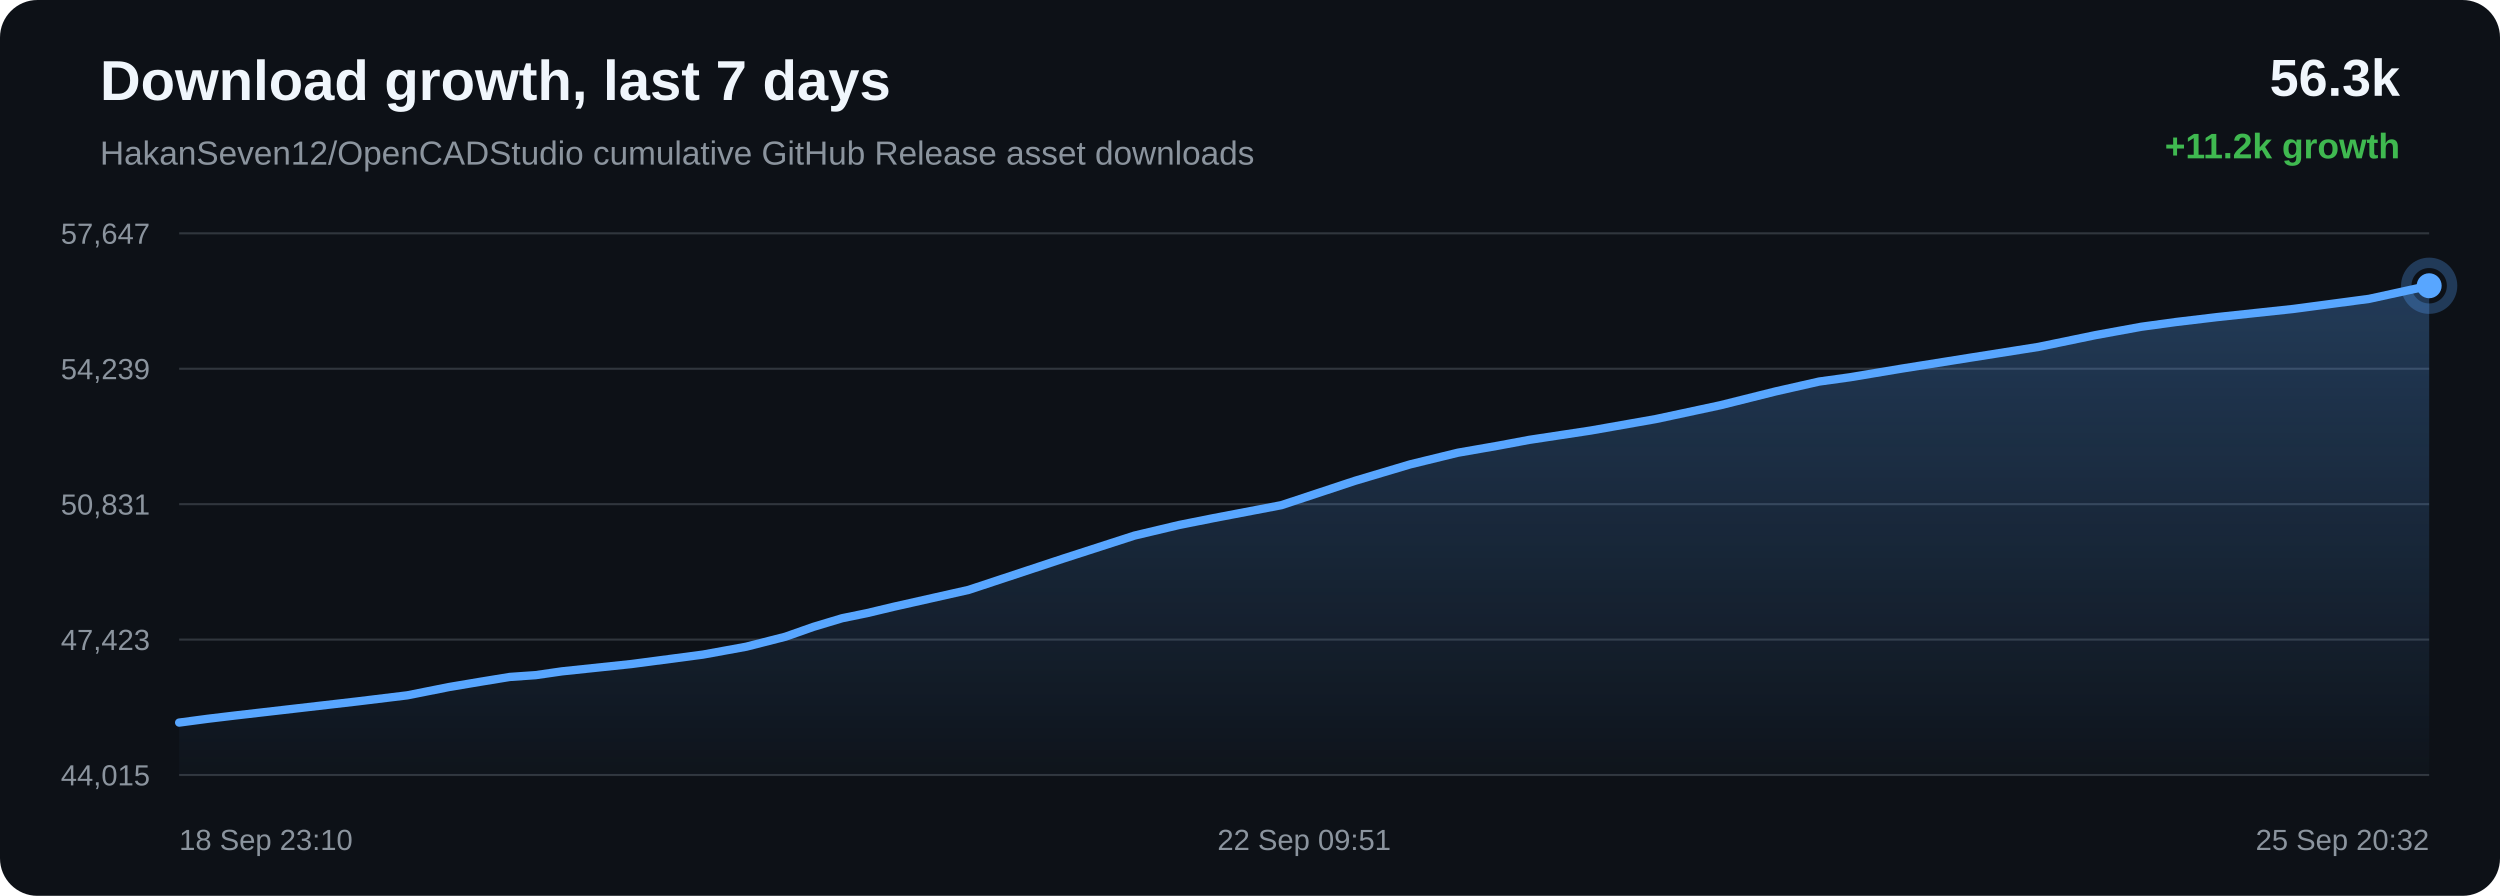
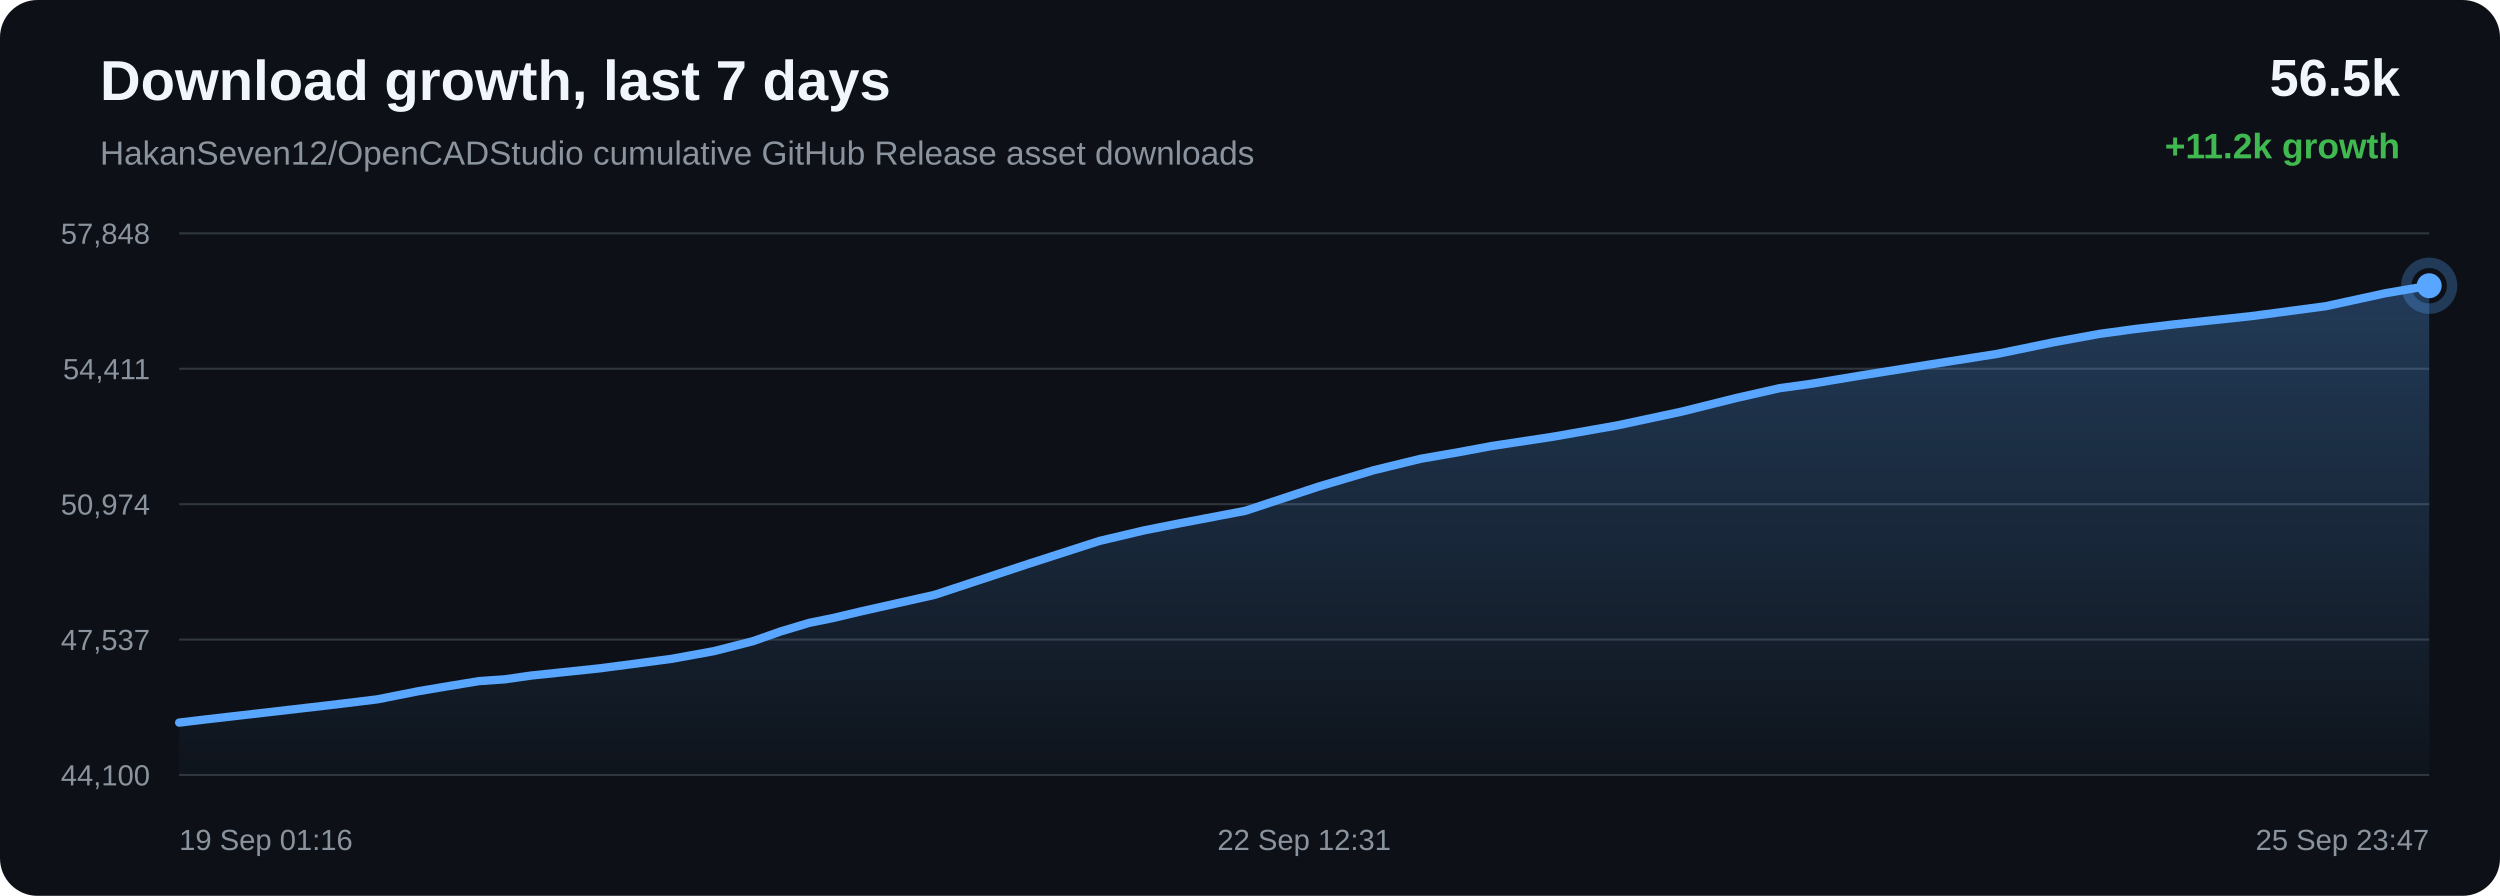
<svg xmlns="http://www.w3.org/2000/svg" width="1200" height="430" viewBox="0 0 1200 430">
  <defs>
    <linearGradient id="area" x1="0" x2="0" y1="0" y2="1">
      <stop offset="0%" stop-color="#58a6ff" stop-opacity="0.28" />
      <stop offset="100%" stop-color="#58a6ff" stop-opacity="0.02" />
    </linearGradient>
  </defs>
  <rect width="100%" height="100%" rx="18" fill="#0d1117" />
  <text x="48" y="48" fill="#f0f6fc" font-family="Arial, sans-serif" font-size="27" font-weight="700">Download growth, last 7 days</text>
  <text x="48" y="79" fill="#8b949e" font-family="Arial, sans-serif" font-size="16">HakanSeven12/OpenCADStudio cumulative GitHub Release asset downloads</text>
-   <text x="1152" y="46" text-anchor="end" fill="#f0f6fc" font-family="Arial, sans-serif" font-size="25" font-weight="700">56.3k</text>
+   <text x="1152" y="46" text-anchor="end" fill="#f0f6fc" font-family="Arial, sans-serif" font-size="25" font-weight="700">56.5k</text>
  <text x="1152" y="76" text-anchor="end" fill="#3fb950" font-family="Arial, sans-serif" font-size="17" font-weight="700">+11.2k growth</text>
  <line x1="86" y1="112.00" x2="1166" y2="112.00" stroke="#30363d" stroke-width="1" />
  <line x1="86" y1="177.00" x2="1166" y2="177.00" stroke="#30363d" stroke-width="1" />
  <line x1="86" y1="242.00" x2="1166" y2="242.00" stroke="#30363d" stroke-width="1" />
  <line x1="86" y1="307.00" x2="1166" y2="307.00" stroke="#30363d" stroke-width="1" />
  <line x1="86" y1="372.00" x2="1166" y2="372.00" stroke="#30363d" stroke-width="1" />
-   <text x="72" y="117.00" text-anchor="end" fill="#8b949e" font-family="Arial, sans-serif" font-size="14">57,647</text>
-   <text x="72" y="182.00" text-anchor="end" fill="#8b949e" font-family="Arial, sans-serif" font-size="14">54,239</text>
-   <text x="72" y="247.00" text-anchor="end" fill="#8b949e" font-family="Arial, sans-serif" font-size="14">50,831</text>
-   <text x="72" y="312.00" text-anchor="end" fill="#8b949e" font-family="Arial, sans-serif" font-size="14">47,423</text>
-   <text x="72" y="377.00" text-anchor="end" fill="#8b949e" font-family="Arial, sans-serif" font-size="14">44,015</text>
-   <path d="M 86.00 346.84 L 99.76 345.01 L 112.61 343.47 L 143.26 339.94 L 171.52 336.68 L 195.51 333.76 L 215.45 329.79 L 230.17 327.31 L 244.72 324.93 L 257.12 324.07 L 269.80 322.24 L 303.13 318.73 L 337.40 314.21 L 358.24 310.41 L 377.04 305.61 L 390.41 300.90 L 404.25 296.74 L 416.08 294.32 L 429.04 291.23 L 464.97 283.14 L 510.29 268.15 L 544.51 257.09 L 565.90 252.01 L 582.23 248.75 L 615.07 242.48 L 650.39 230.79 L 676.97 222.87 L 699.80 217.30 L 718.94 213.96 L 733.99 211.14 L 763.64 206.64 L 794.78 201.15 L 825.79 194.51 L 852.34 187.87 L 873.20 183.14 L 888.03 181.08 L 913.02 176.90 L 945.53 171.72 L 978.50 166.51 L 1005.72 160.88 L 1027.87 156.84 L 1044.42 154.57 L 1064.21 152.21 L 1100.75 148.30 L 1137.17 143.45 L 1166.00 137.16 L 1166.00 372.00 L 86.00 372.00 Z" fill="url(#area)" />
-   <path d="M 86.00 346.84 L 99.76 345.01 L 112.61 343.47 L 143.26 339.94 L 171.52 336.68 L 195.51 333.76 L 215.45 329.79 L 230.17 327.31 L 244.72 324.93 L 257.12 324.07 L 269.80 322.24 L 303.13 318.73 L 337.40 314.21 L 358.24 310.41 L 377.04 305.61 L 390.41 300.90 L 404.25 296.74 L 416.08 294.32 L 429.04 291.23 L 464.97 283.14 L 510.29 268.15 L 544.51 257.09 L 565.90 252.01 L 582.23 248.75 L 615.07 242.48 L 650.39 230.79 L 676.97 222.87 L 699.80 217.30 L 718.94 213.96 L 733.99 211.14 L 763.64 206.64 L 794.78 201.15 L 825.79 194.51 L 852.34 187.87 L 873.20 183.14 L 888.03 181.08 L 913.02 176.90 L 945.53 171.72 L 978.50 166.51 L 1005.72 160.88 L 1027.87 156.84 L 1044.42 154.57 L 1064.21 152.21 L 1100.75 148.30 L 1137.17 143.45 L 1166.00 137.16" fill="none" stroke="#58a6ff" stroke-width="4" stroke-linecap="round" stroke-linejoin="round" />
-   <circle cx="1166.00" cy="137.16" r="6" fill="#58a6ff" />
-   <circle cx="1166.00" cy="137.16" r="11" fill="none" stroke="#58a6ff" stroke-opacity="0.28" stroke-width="5" />
-   <text x="86.00" y="408" text-anchor="start" fill="#8b949e" font-family="Arial, sans-serif" font-size="14">18 Sep 23:10</text>
-   <text x="626.00" y="408" text-anchor="middle" fill="#8b949e" font-family="Arial, sans-serif" font-size="14">22 Sep 09:51</text>
-   <text x="1166.00" y="408" text-anchor="end" fill="#8b949e" font-family="Arial, sans-serif" font-size="14">25 Sep 20:32</text>
+   <text x="72" y="117.00" text-anchor="end" fill="#8b949e" font-family="Arial, sans-serif" font-size="14">57,848</text>
+   <text x="72" y="182.00" text-anchor="end" fill="#8b949e" font-family="Arial, sans-serif" font-size="14">54,411</text>
+   <text x="72" y="247.00" text-anchor="end" fill="#8b949e" font-family="Arial, sans-serif" font-size="14">50,974</text>
+   <text x="72" y="312.00" text-anchor="end" fill="#8b949e" font-family="Arial, sans-serif" font-size="14">47,537</text>
+   <text x="72" y="377.00" text-anchor="end" fill="#8b949e" font-family="Arial, sans-serif" font-size="14">44,100</text>
+   <path d="M 86.00 346.85 L 98.76 345.32 L 129.20 341.82 L 157.26 338.58 L 181.10 335.69 L 200.90 331.76 L 215.51 329.30 L 229.96 326.93 L 242.28 326.08 L 254.88 324.27 L 287.98 320.79 L 322.01 316.30 L 342.71 312.54 L 361.38 307.78 L 374.66 303.10 L 388.40 298.98 L 400.16 296.58 L 413.02 293.52 L 448.71 285.50 L 493.72 270.63 L 527.70 259.66 L 548.95 254.63 L 565.17 251.40 L 597.78 245.18 L 632.86 233.58 L 659.26 225.74 L 681.93 220.21 L 700.94 216.90 L 715.89 214.11 L 745.34 209.64 L 776.26 204.20 L 807.05 197.61 L 833.43 191.03 L 854.14 186.34 L 868.87 184.30 L 893.69 180.16 L 925.98 175.01 L 958.72 169.85 L 985.76 164.27 L 1007.76 160.26 L 1024.19 158.01 L 1043.84 155.67 L 1080.13 151.79 L 1116.31 146.99 L 1144.94 140.75 L 1166.00 137.15 L 1166.00 372.00 L 86.00 372.00 Z" fill="url(#area)" />
+   <path d="M 86.00 346.85 L 98.76 345.32 L 129.20 341.82 L 157.26 338.58 L 181.10 335.69 L 200.90 331.76 L 215.51 329.30 L 229.96 326.93 L 242.28 326.08 L 254.88 324.27 L 287.98 320.79 L 322.01 316.30 L 342.71 312.54 L 361.38 307.78 L 374.66 303.10 L 388.40 298.98 L 400.16 296.58 L 413.02 293.52 L 448.71 285.50 L 493.72 270.63 L 527.70 259.66 L 548.95 254.63 L 565.17 251.40 L 597.78 245.18 L 632.86 233.58 L 659.26 225.74 L 681.93 220.21 L 700.94 216.90 L 715.89 214.11 L 745.34 209.64 L 776.26 204.20 L 807.05 197.61 L 833.43 191.03 L 854.14 186.34 L 868.87 184.30 L 893.69 180.16 L 925.98 175.01 L 958.72 169.85 L 985.76 164.27 L 1007.76 160.26 L 1024.19 158.01 L 1043.84 155.67 L 1080.13 151.79 L 1116.31 146.99 L 1144.94 140.75 L 1166.00 137.15" fill="none" stroke="#58a6ff" stroke-width="4" stroke-linecap="round" stroke-linejoin="round" />
+   <circle cx="1166.00" cy="137.15" r="6" fill="#58a6ff" />
+   <circle cx="1166.00" cy="137.15" r="11" fill="none" stroke="#58a6ff" stroke-opacity="0.28" stroke-width="5" />
+   <text x="86.00" y="408" text-anchor="start" fill="#8b949e" font-family="Arial, sans-serif" font-size="14">19 Sep 01:16</text>
+   <text x="626.00" y="408" text-anchor="middle" fill="#8b949e" font-family="Arial, sans-serif" font-size="14">22 Sep 12:31</text>
+   <text x="1166.00" y="408" text-anchor="end" fill="#8b949e" font-family="Arial, sans-serif" font-size="14">25 Sep 23:47</text>
</svg>
